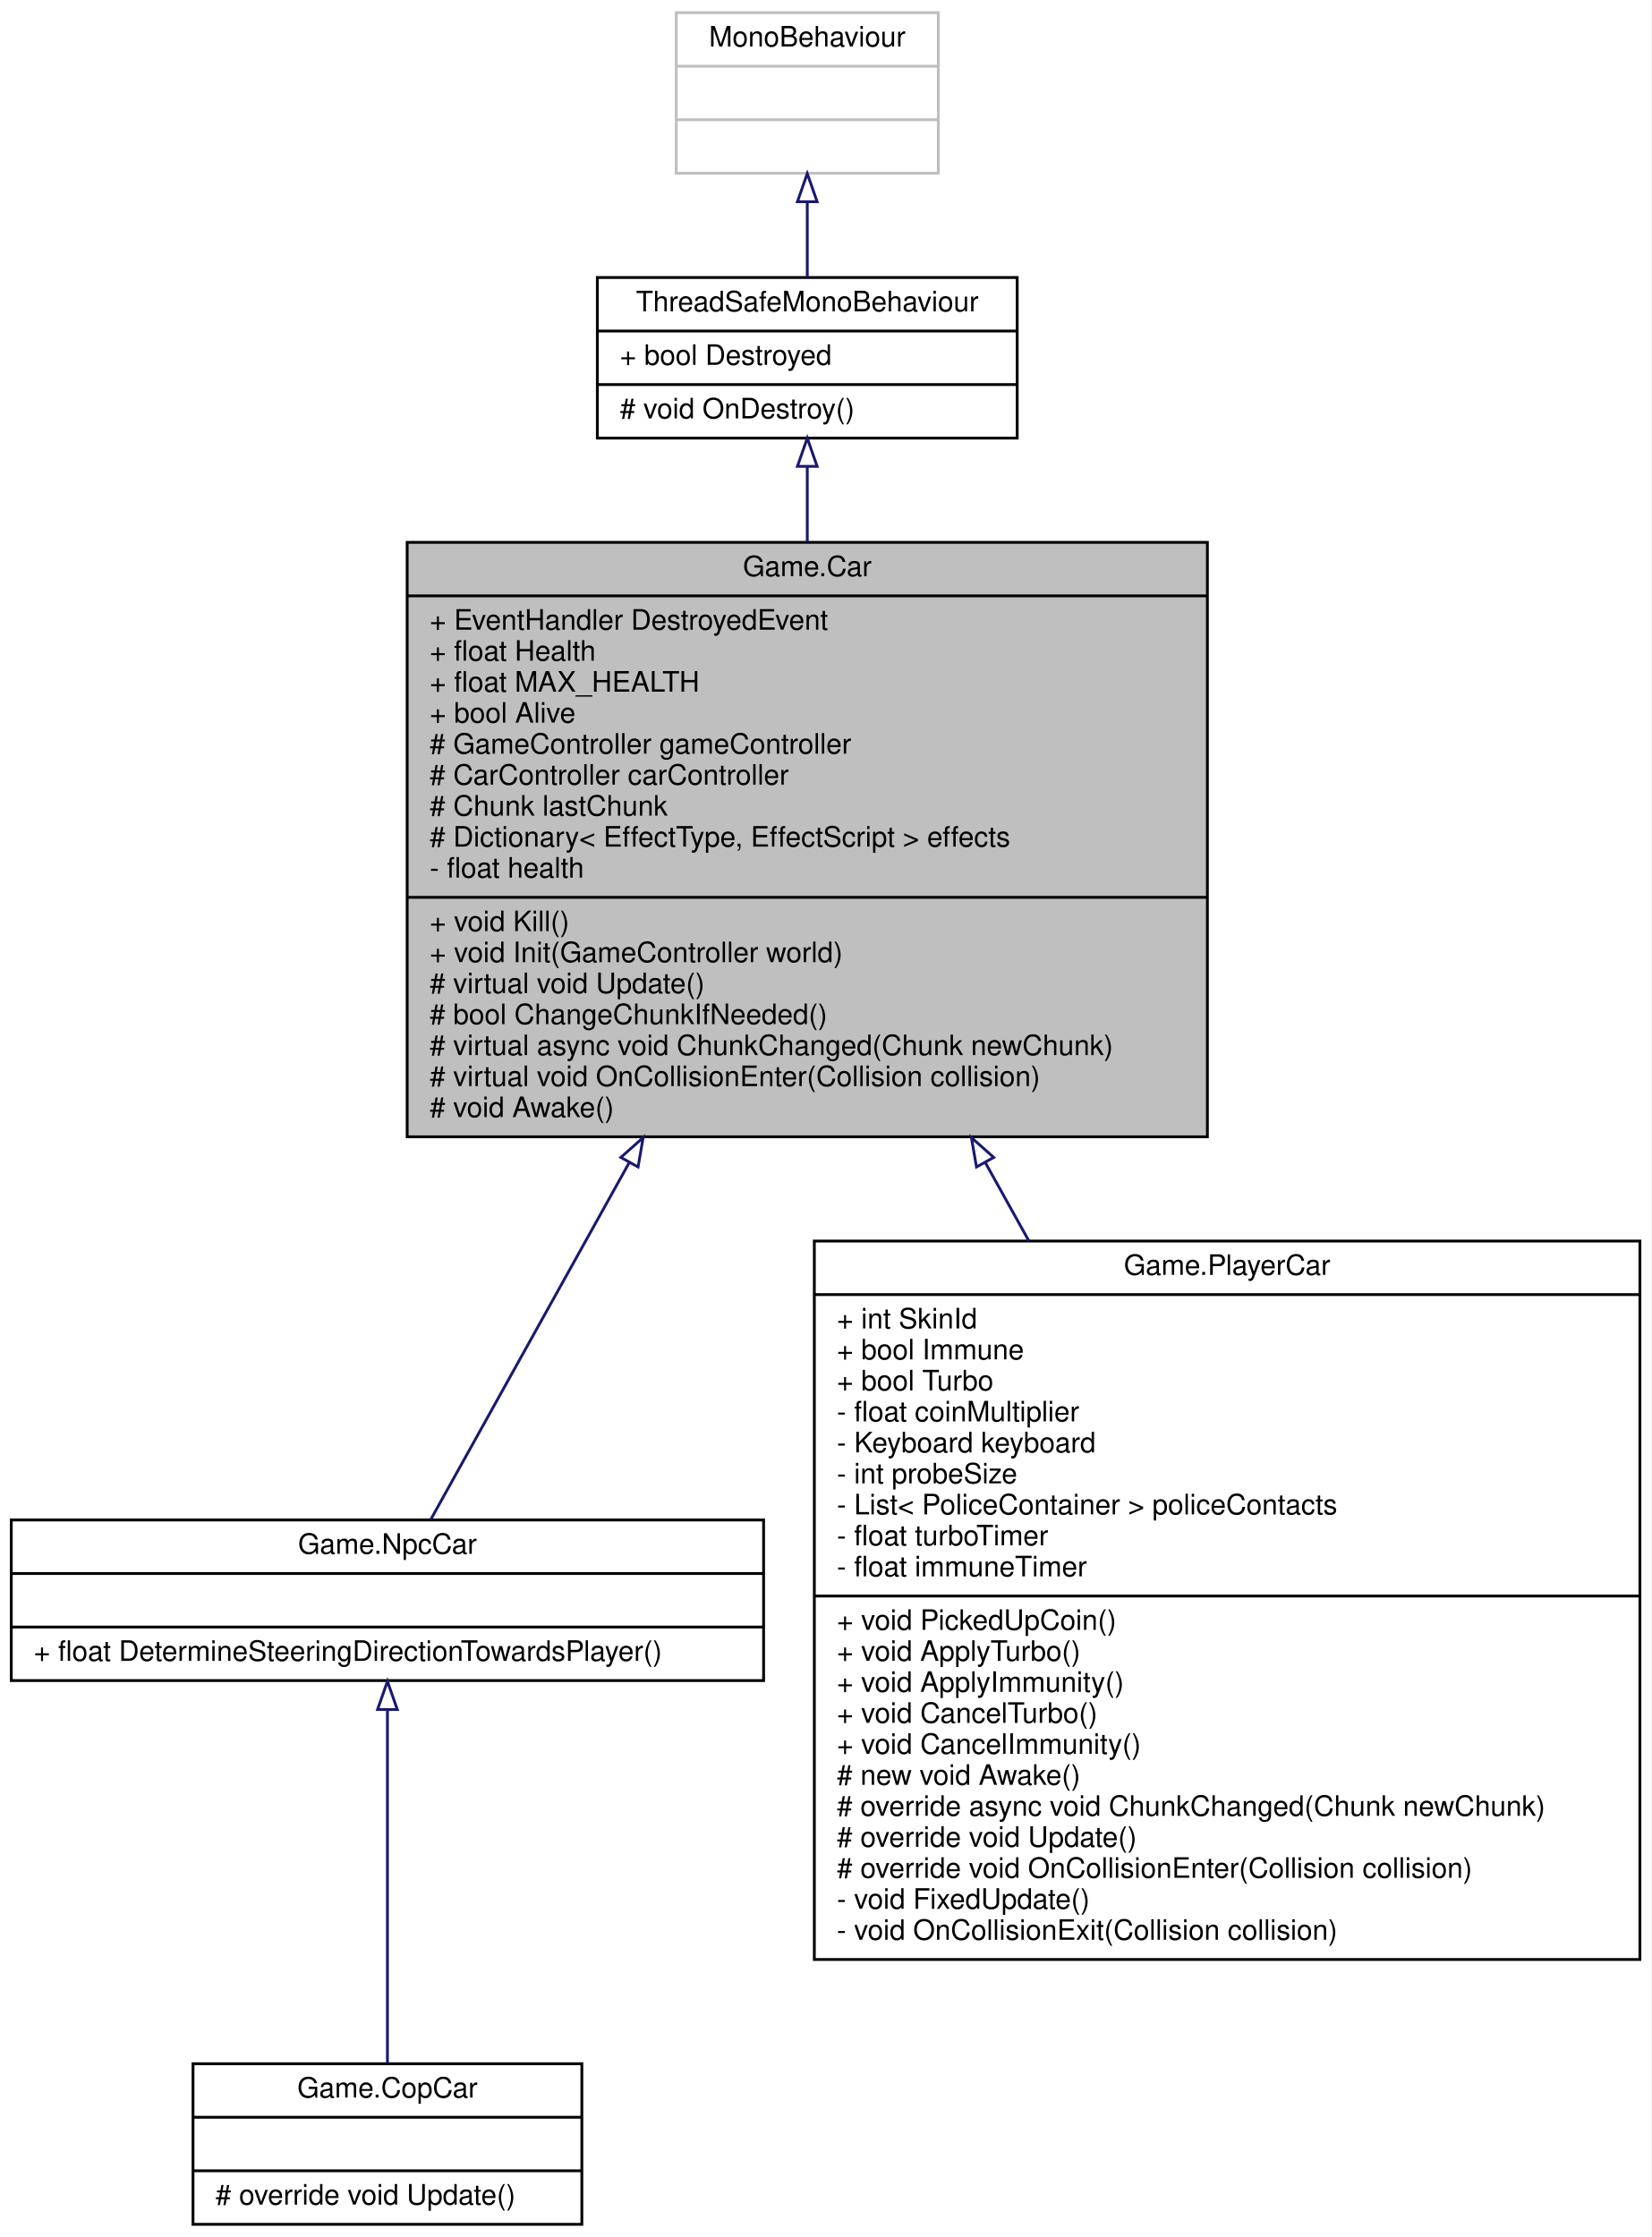
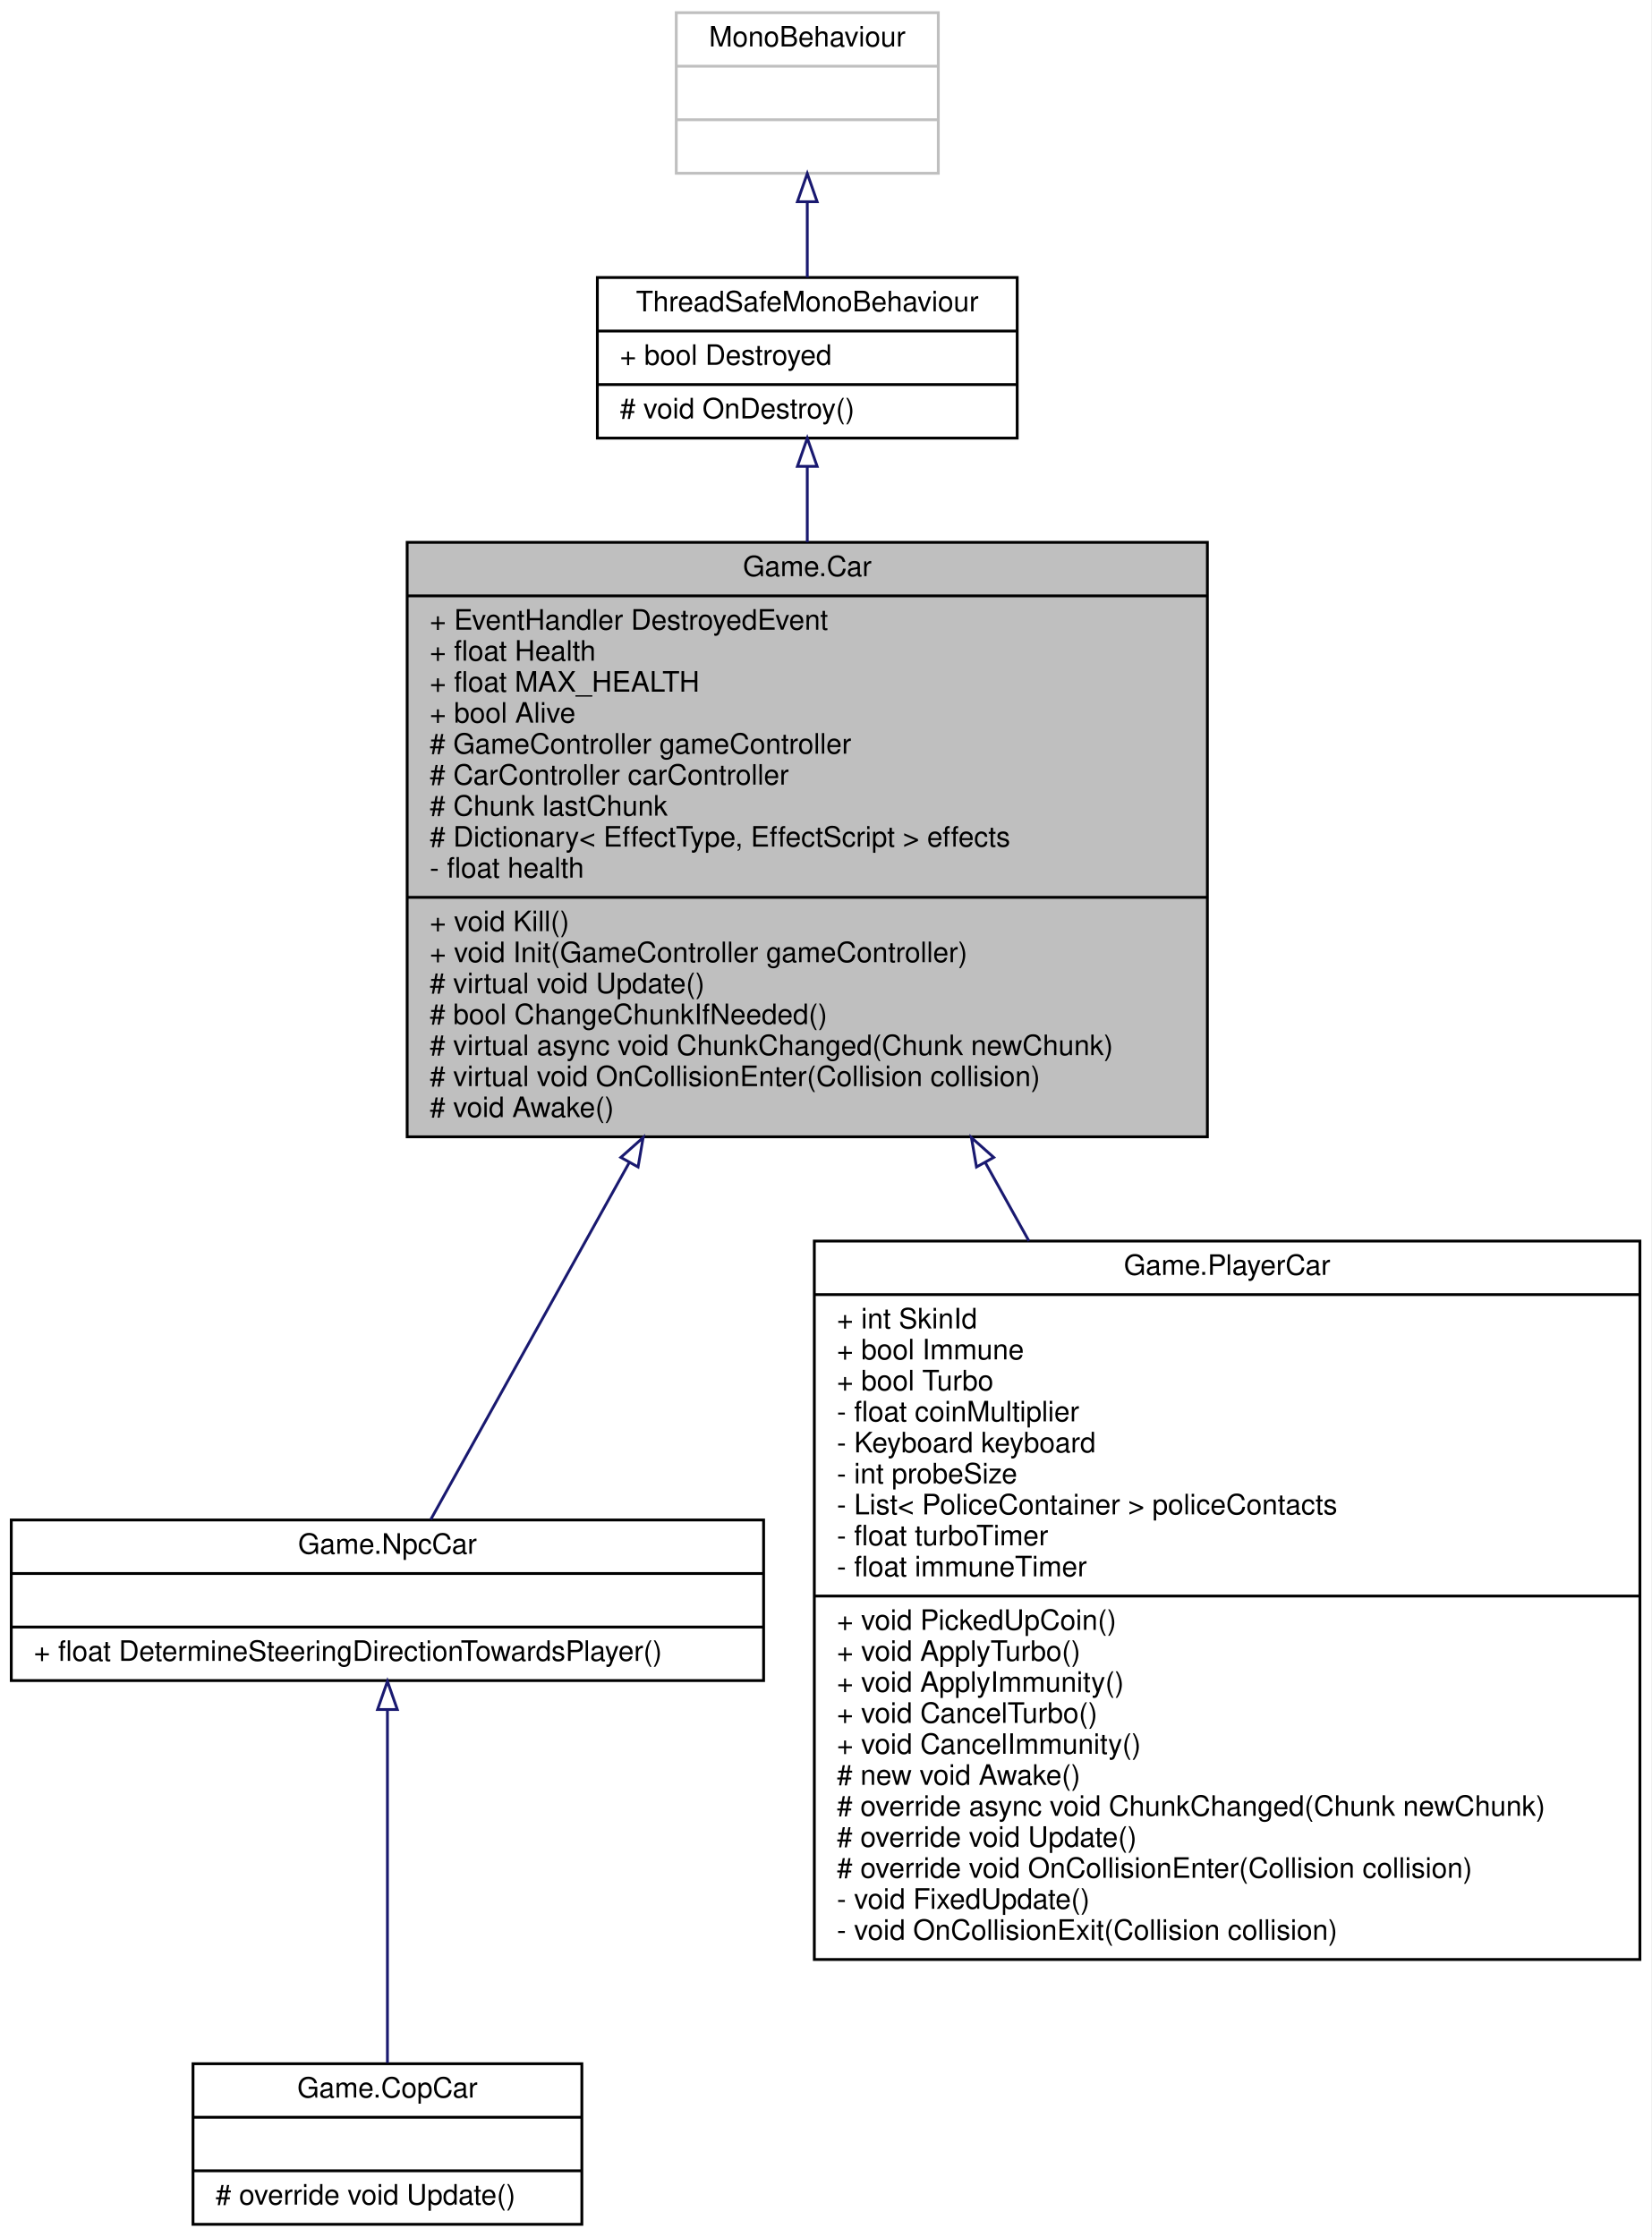
<svg xmlns="http://www.w3.org/2000/svg" xmlns:xlink="http://www.w3.org/1999/xlink" width="586pt" height="794pt" viewBox="0.00 0.00 586.00 794.00">
  <g id="graph0" class="graph" transform="scale(1 1) rotate(0) translate(4 790)">
    <polygon fill="white" stroke="transparent" points="-4,4 -4,-790 582,-790 582,4 -4,4" />
    <g id="node1" class="node">
      <g id="a_node1">
        <a xlink:title=" ">
          <polygon fill="#bfbfbf" stroke="black" points="140.5,-386.5 140.5,-597.5 424.5,-597.5 424.5,-386.5 140.5,-386.5" />
          <text text-anchor="middle" x="282.5" y="-585.5" font-family="Helvetica,sans-Serif" font-size="10.00">Game.Car</text>
          <polyline fill="none" stroke="black" points="140.5,-578.5 424.5,-578.5 " />
          <text text-anchor="start" x="148.5" y="-566.5" font-family="Helvetica,sans-Serif" font-size="10.00">+ EventHandler DestroyedEvent</text>
          <text text-anchor="start" x="148.5" y="-555.5" font-family="Helvetica,sans-Serif" font-size="10.00">+ float Health</text>
          <text text-anchor="start" x="148.5" y="-544.5" font-family="Helvetica,sans-Serif" font-size="10.00">+ float MAX_HEALTH</text>
          <text text-anchor="start" x="148.5" y="-533.5" font-family="Helvetica,sans-Serif" font-size="10.00">+ bool Alive</text>
          <text text-anchor="start" x="148.5" y="-522.5" font-family="Helvetica,sans-Serif" font-size="10.00"># GameController gameController</text>
          <text text-anchor="start" x="148.5" y="-511.5" font-family="Helvetica,sans-Serif" font-size="10.00"># CarController carController</text>
          <text text-anchor="start" x="148.5" y="-500.5" font-family="Helvetica,sans-Serif" font-size="10.00"># Chunk lastChunk</text>
          <text text-anchor="start" x="148.5" y="-489.5" font-family="Helvetica,sans-Serif" font-size="10.00"># Dictionary&lt; EffectType, EffectScript &gt; effects</text>
          <text text-anchor="start" x="148.5" y="-478.5" font-family="Helvetica,sans-Serif" font-size="10.00">- float health</text>
          <polyline fill="none" stroke="black" points="140.5,-471.5 424.5,-471.5 " />
          <text text-anchor="start" x="148.5" y="-459.5" font-family="Helvetica,sans-Serif" font-size="10.00">+ void Kill()</text>
-           <text text-anchor="start" x="148.5" y="-448.5" font-family="Helvetica,sans-Serif" font-size="10.00">+ void Init(GameController world)</text>
+           <text text-anchor="start" x="148.5" y="-448.5" font-family="Helvetica,sans-Serif" font-size="10.00">+ void Init(GameController gameController)</text>
          <text text-anchor="start" x="148.5" y="-437.5" font-family="Helvetica,sans-Serif" font-size="10.00"># virtual void Update()</text>
          <text text-anchor="start" x="148.5" y="-426.5" font-family="Helvetica,sans-Serif" font-size="10.00"># bool ChangeChunkIfNeeded()</text>
          <text text-anchor="start" x="148.5" y="-415.5" font-family="Helvetica,sans-Serif" font-size="10.00"># virtual async void ChunkChanged(Chunk newChunk)</text>
          <text text-anchor="start" x="148.5" y="-404.5" font-family="Helvetica,sans-Serif" font-size="10.00"># virtual void OnCollisionEnter(Collision collision)</text>
          <text text-anchor="start" x="148.5" y="-393.5" font-family="Helvetica,sans-Serif" font-size="10.00"># void Awake()</text>
        </a>
      </g>
    </g>
    <g id="node4" class="node">
      <g id="a_node4">
        <a xlink:href="classGame_1_1NpcCar.html" target="_top" xlink:title=" ">
          <polygon fill="white" stroke="black" points="0,-193.5 0,-250.5 267,-250.5 267,-193.5 0,-193.5" />
          <text text-anchor="middle" x="133.5" y="-238.5" font-family="Helvetica,sans-Serif" font-size="10.00">Game.NpcCar</text>
          <polyline fill="none" stroke="black" points="0,-231.5 267,-231.5 " />
          <text text-anchor="middle" x="133.5" y="-219.5" font-family="Helvetica,sans-Serif" font-size="10.00"> </text>
          <polyline fill="none" stroke="black" points="0,-212.5 267,-212.5 " />
          <text text-anchor="start" x="8" y="-200.5" font-family="Helvetica,sans-Serif" font-size="10.00">+ float DetermineSteeringDirectionTowardsPlayer()</text>
        </a>
      </g>
    </g>
    <g id="edge3" class="edge">
      <path fill="none" stroke="midnightblue" d="M219.27,-377.27C193.37,-330.68 165.6,-280.74 148.89,-250.69" />
      <polygon fill="none" stroke="midnightblue" points="216.33,-379.19 224.25,-386.23 222.45,-375.79 216.33,-379.19" />
    </g>
    <g id="node6" class="node">
      <g id="a_node6">
        <a xlink:href="classGame_1_1PlayerCar.html" target="_top" xlink:title=" ">
          <polygon fill="white" stroke="black" points="285,-94.5 285,-349.5 578,-349.5 578,-94.5 285,-94.5" />
          <text text-anchor="middle" x="431.5" y="-337.5" font-family="Helvetica,sans-Serif" font-size="10.00">Game.PlayerCar</text>
          <polyline fill="none" stroke="black" points="285,-330.5 578,-330.5 " />
          <text text-anchor="start" x="293" y="-318.5" font-family="Helvetica,sans-Serif" font-size="10.00">+ int SkinId</text>
          <text text-anchor="start" x="293" y="-307.5" font-family="Helvetica,sans-Serif" font-size="10.00">+ bool Immune</text>
          <text text-anchor="start" x="293" y="-296.5" font-family="Helvetica,sans-Serif" font-size="10.00">+ bool Turbo</text>
          <text text-anchor="start" x="293" y="-285.5" font-family="Helvetica,sans-Serif" font-size="10.00">- float coinMultiplier</text>
          <text text-anchor="start" x="293" y="-274.5" font-family="Helvetica,sans-Serif" font-size="10.00">- Keyboard keyboard</text>
          <text text-anchor="start" x="293" y="-263.5" font-family="Helvetica,sans-Serif" font-size="10.00">- int probeSize</text>
          <text text-anchor="start" x="293" y="-252.5" font-family="Helvetica,sans-Serif" font-size="10.00">- List&lt; PoliceContainer &gt; policeContacts</text>
          <text text-anchor="start" x="293" y="-241.5" font-family="Helvetica,sans-Serif" font-size="10.00">- float turboTimer</text>
          <text text-anchor="start" x="293" y="-230.5" font-family="Helvetica,sans-Serif" font-size="10.00">- float immuneTimer</text>
          <polyline fill="none" stroke="black" points="285,-223.5 578,-223.5 " />
          <text text-anchor="start" x="293" y="-211.5" font-family="Helvetica,sans-Serif" font-size="10.00">+ void PickedUpCoin()</text>
          <text text-anchor="start" x="293" y="-200.5" font-family="Helvetica,sans-Serif" font-size="10.00">+ void ApplyTurbo()</text>
          <text text-anchor="start" x="293" y="-189.5" font-family="Helvetica,sans-Serif" font-size="10.00">+ void ApplyImmunity()</text>
          <text text-anchor="start" x="293" y="-178.5" font-family="Helvetica,sans-Serif" font-size="10.00">+ void CancelTurbo()</text>
          <text text-anchor="start" x="293" y="-167.5" font-family="Helvetica,sans-Serif" font-size="10.00">+ void CancelImmunity()</text>
          <text text-anchor="start" x="293" y="-156.5" font-family="Helvetica,sans-Serif" font-size="10.00"># new void Awake()</text>
          <text text-anchor="start" x="293" y="-145.5" font-family="Helvetica,sans-Serif" font-size="10.00"># override async void ChunkChanged(Chunk newChunk)</text>
          <text text-anchor="start" x="293" y="-134.5" font-family="Helvetica,sans-Serif" font-size="10.00"># override void Update()</text>
          <text text-anchor="start" x="293" y="-123.5" font-family="Helvetica,sans-Serif" font-size="10.00"># override void OnCollisionEnter(Collision collision)</text>
          <text text-anchor="start" x="293" y="-112.5" font-family="Helvetica,sans-Serif" font-size="10.00">- void FixedUpdate()</text>
          <text text-anchor="start" x="293" y="-101.5" font-family="Helvetica,sans-Serif" font-size="10.00">- void OnCollisionExit(Collision collision)</text>
        </a>
      </g>
    </g>
    <g id="edge5" class="edge">
      <path fill="none" stroke="midnightblue" d="M345.64,-377.43C350.77,-368.21 355.97,-358.85 361.15,-349.54" />
      <polygon fill="none" stroke="midnightblue" points="342.55,-375.79 340.75,-386.23 348.67,-379.19 342.55,-375.79" />
    </g>
    <g id="node2" class="node">
      <g id="a_node2">
        <a xlink:href="classUtility_1_1ThreadSafeMonoBehaviour.html" target="_top" xlink:title="Safely stores if the gameobject been destroyed in a bool">
          <polygon fill="white" stroke="black" points="208,-634.5 208,-691.5 357,-691.5 357,-634.5 208,-634.5" />
          <text text-anchor="middle" x="282.5" y="-679.5" font-family="Helvetica,sans-Serif" font-size="10.00">ThreadSafeMonoBehaviour</text>
          <polyline fill="none" stroke="black" points="208,-672.5 357,-672.5 " />
          <text text-anchor="start" x="216" y="-660.5" font-family="Helvetica,sans-Serif" font-size="10.00">+ bool Destroyed</text>
          <polyline fill="none" stroke="black" points="208,-653.5 357,-653.5 " />
          <text text-anchor="start" x="216" y="-641.5" font-family="Helvetica,sans-Serif" font-size="10.00"># void OnDestroy()</text>
        </a>
      </g>
    </g>
    <g id="edge1" class="edge">
      <path fill="none" stroke="midnightblue" d="M282.5,-624.23C282.5,-616.04 282.5,-606.99 282.5,-597.58" />
      <polygon fill="none" stroke="midnightblue" points="279,-624.47 282.5,-634.47 286,-624.47 279,-624.47" />
    </g>
    <g id="node3" class="node">
      <g id="a_node3">
        <a xlink:title=" ">
          <polygon fill="white" stroke="#bfbfbf" points="236,-728.5 236,-785.5 329,-785.5 329,-728.5 236,-728.5" />
          <text text-anchor="middle" x="282.5" y="-773.5" font-family="Helvetica,sans-Serif" font-size="10.00">MonoBehaviour</text>
          <polyline fill="none" stroke="#bfbfbf" points="236,-766.5 329,-766.5 " />
          <text text-anchor="middle" x="282.5" y="-754.5" font-family="Helvetica,sans-Serif" font-size="10.00"> </text>
          <polyline fill="none" stroke="#bfbfbf" points="236,-747.5 329,-747.5 " />
          <text text-anchor="middle" x="282.5" y="-735.5" font-family="Helvetica,sans-Serif" font-size="10.00"> </text>
        </a>
      </g>
    </g>
    <g id="edge2" class="edge">
      <path fill="none" stroke="midnightblue" d="M282.5,-718.21C282.5,-709.29 282.5,-699.95 282.5,-691.58" />
      <polygon fill="none" stroke="midnightblue" points="279,-718.4 282.5,-728.4 286,-718.4 279,-718.4" />
    </g>
    <g id="node5" class="node">
      <g id="a_node5">
        <a xlink:href="classGame_1_1CopCar.html" target="_top" xlink:title=" ">
          <polygon fill="white" stroke="black" points="64.5,-0.5 64.5,-57.5 202.5,-57.5 202.5,-0.5 64.5,-0.5" />
          <text text-anchor="middle" x="133.5" y="-45.5" font-family="Helvetica,sans-Serif" font-size="10.00">Game.CopCar</text>
          <polyline fill="none" stroke="black" points="64.5,-38.5 202.5,-38.5 " />
          <text text-anchor="middle" x="133.5" y="-26.5" font-family="Helvetica,sans-Serif" font-size="10.00"> </text>
          <polyline fill="none" stroke="black" points="64.5,-19.5 202.5,-19.5 " />
          <text text-anchor="start" x="72.5" y="-7.5" font-family="Helvetica,sans-Serif" font-size="10.00"># override void Update()</text>
        </a>
      </g>
    </g>
    <g id="edge4" class="edge">
      <path fill="none" stroke="midnightblue" d="M133.5,-182.86C133.5,-145.91 133.5,-90.78 133.5,-57.81" />
      <polygon fill="none" stroke="midnightblue" points="130,-183.23 133.5,-193.23 137,-183.23 130,-183.23" />
    </g>
  </g>
</svg>
